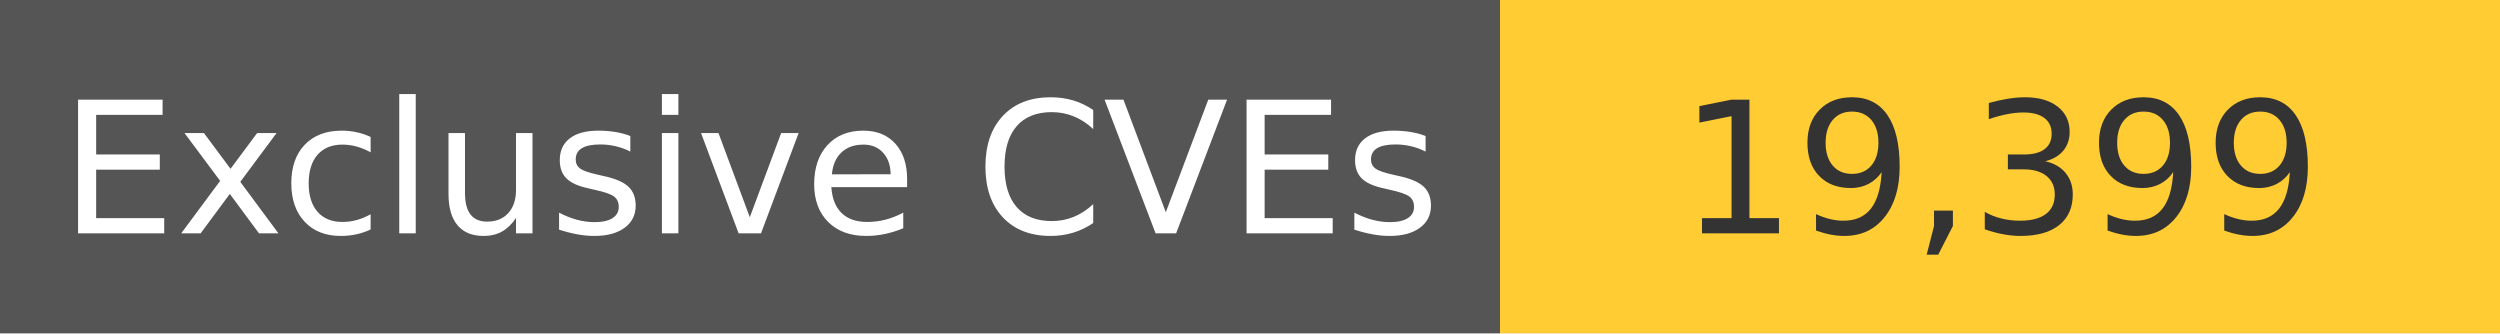
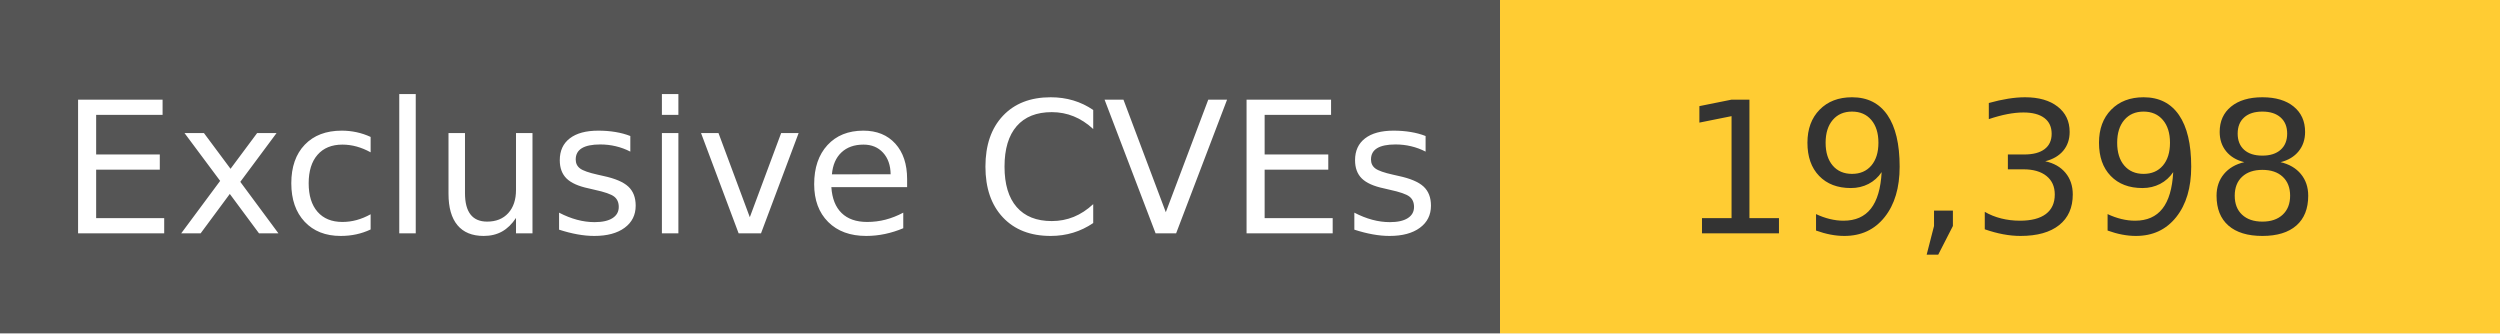
<svg xmlns="http://www.w3.org/2000/svg" width="150" height="20" role="img">
  <linearGradient id="s" x2="0" y2="100%">
    <stop offset="0" stop-color="#bbb" stop-opacity=".1" />
    <stop offset="1" stop-opacity=".1" />
  </linearGradient>
  <g>
    <rect width="90" height="20" fill="#555" />
    <rect x="90" width="267" height="20" fill="#ffcc33" />
  </g>
  <g fill="#fff" text-anchor="middle" font-family="Verdana,Geneva,DejaVu Sans,sans-serif" text-rendering="geometricPrecision" font-size="110">
    <text x="450" y="140" transform="scale(.1)" fill="#fff">
            Exclusive CVEs
        </text>
    <text x="1200" y="140" transform="scale(.1)" fill="#333">
-             19,399
+             19,398
        </text>
  </g>
</svg>
